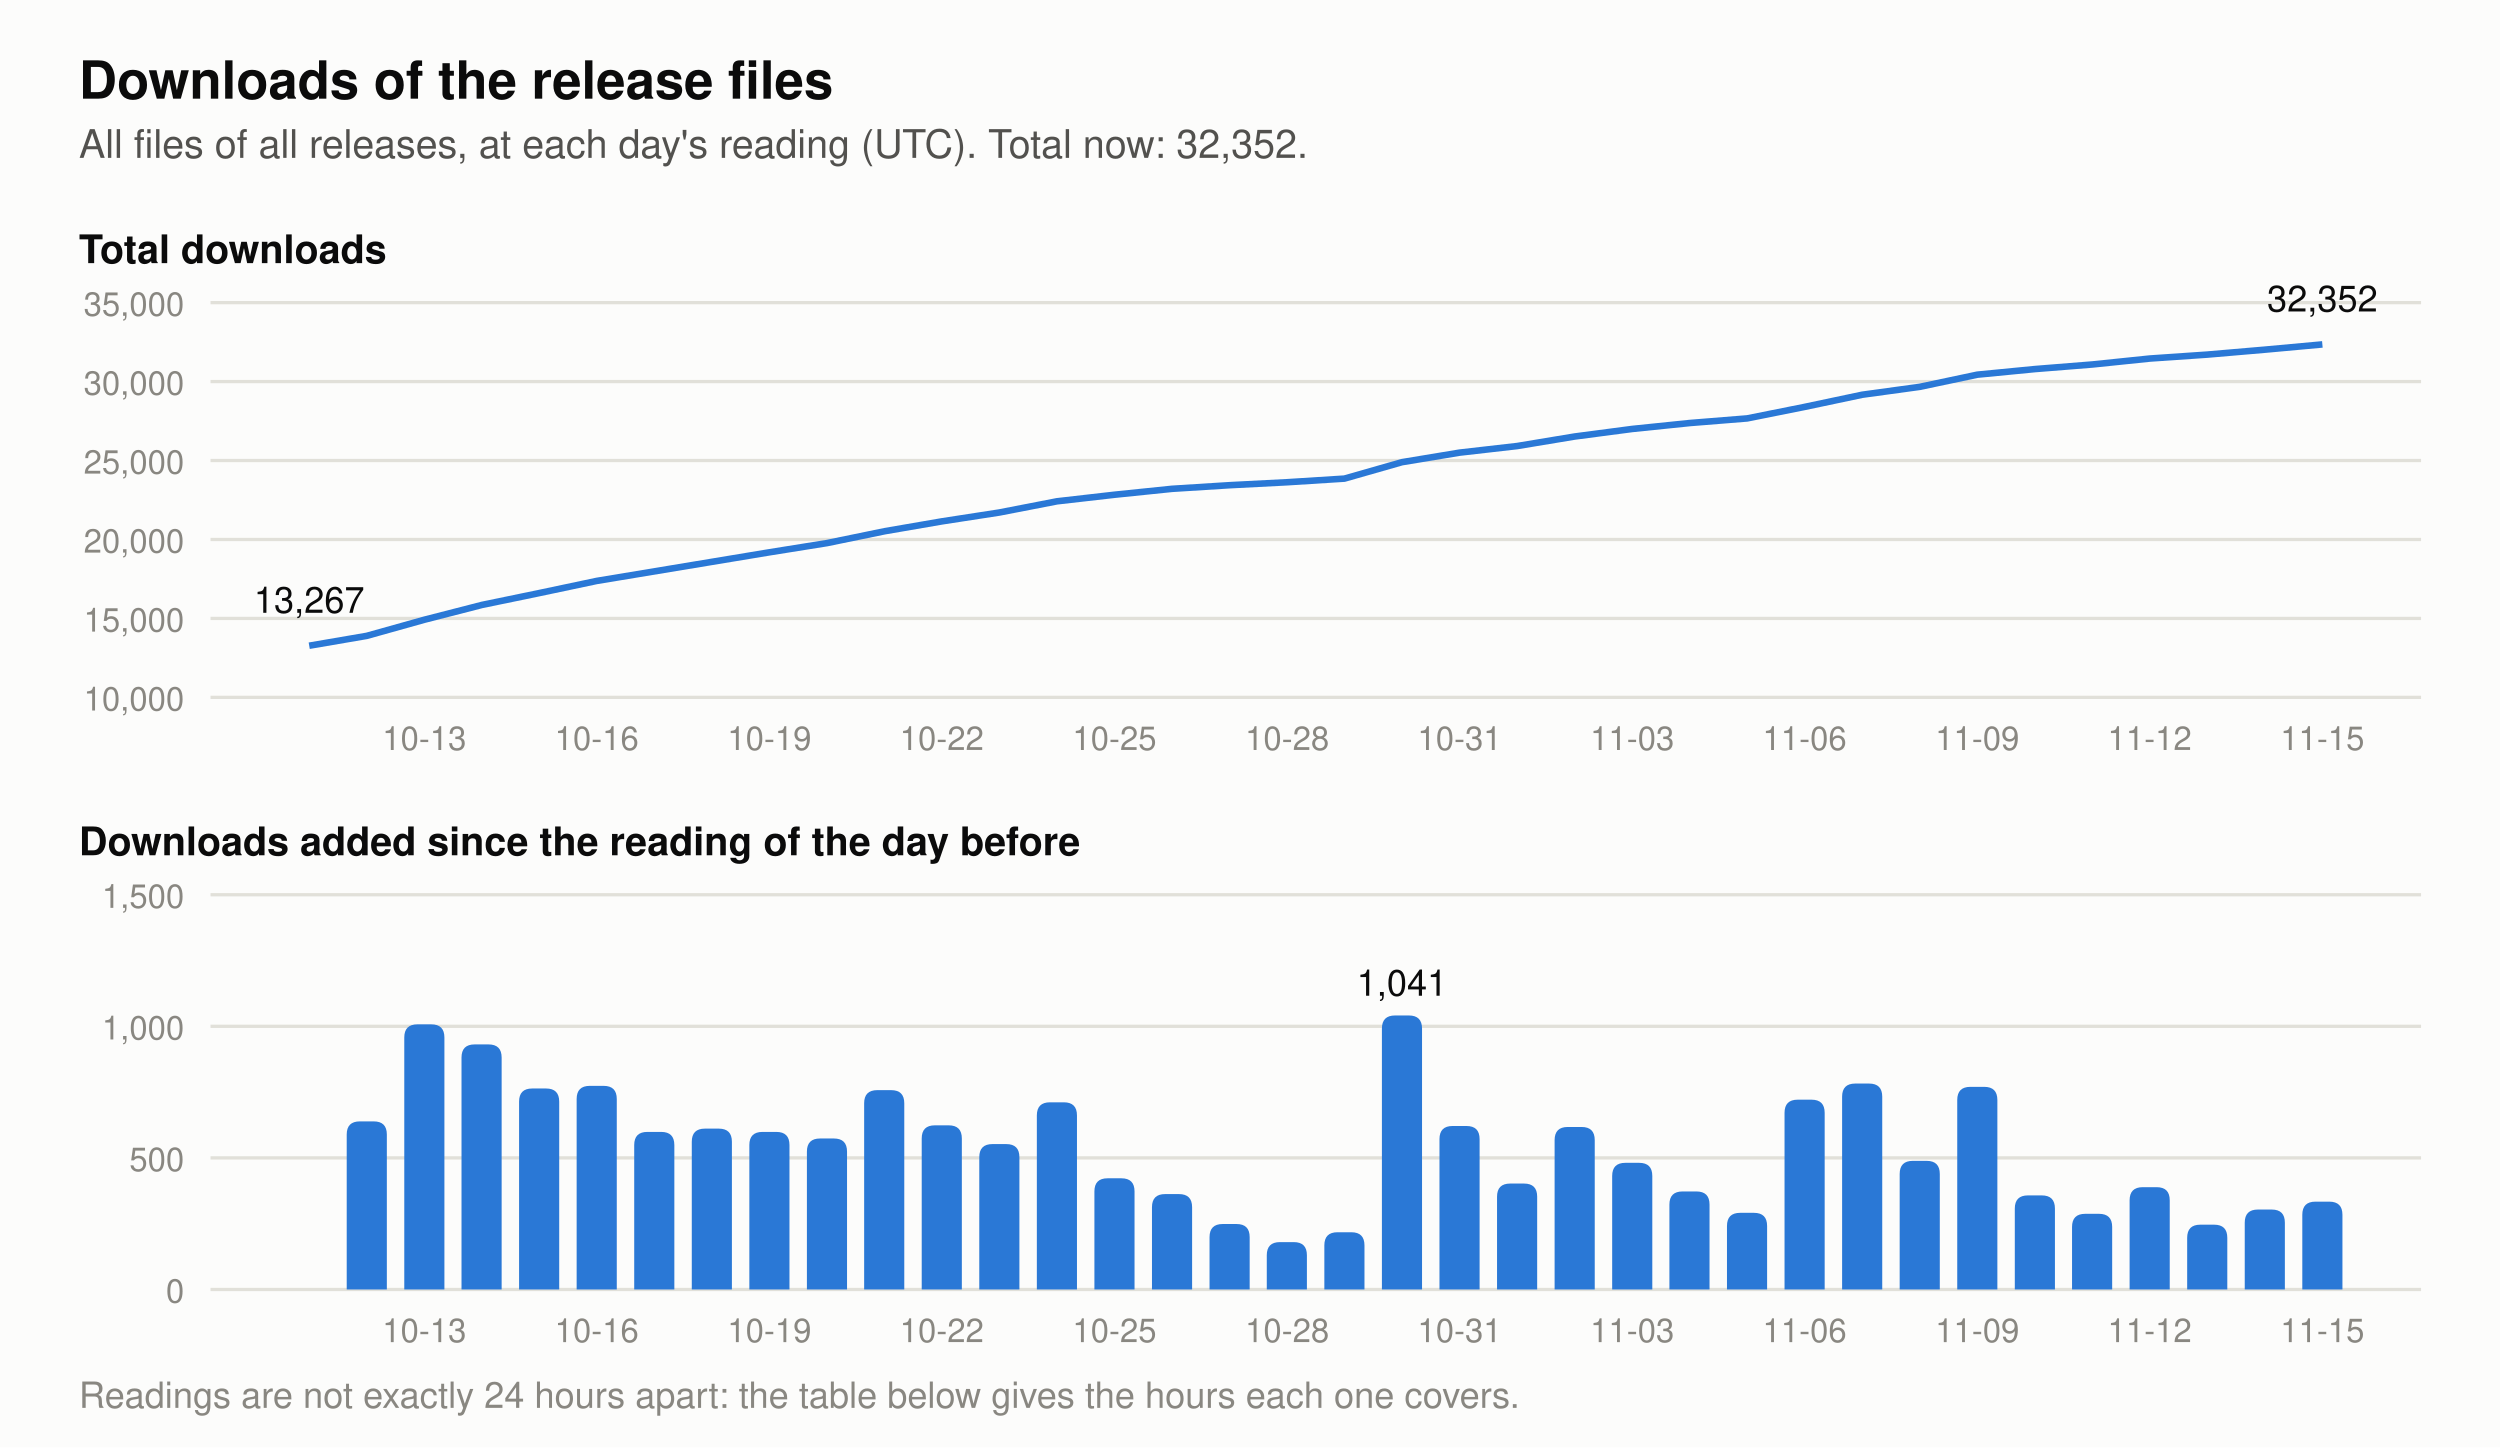
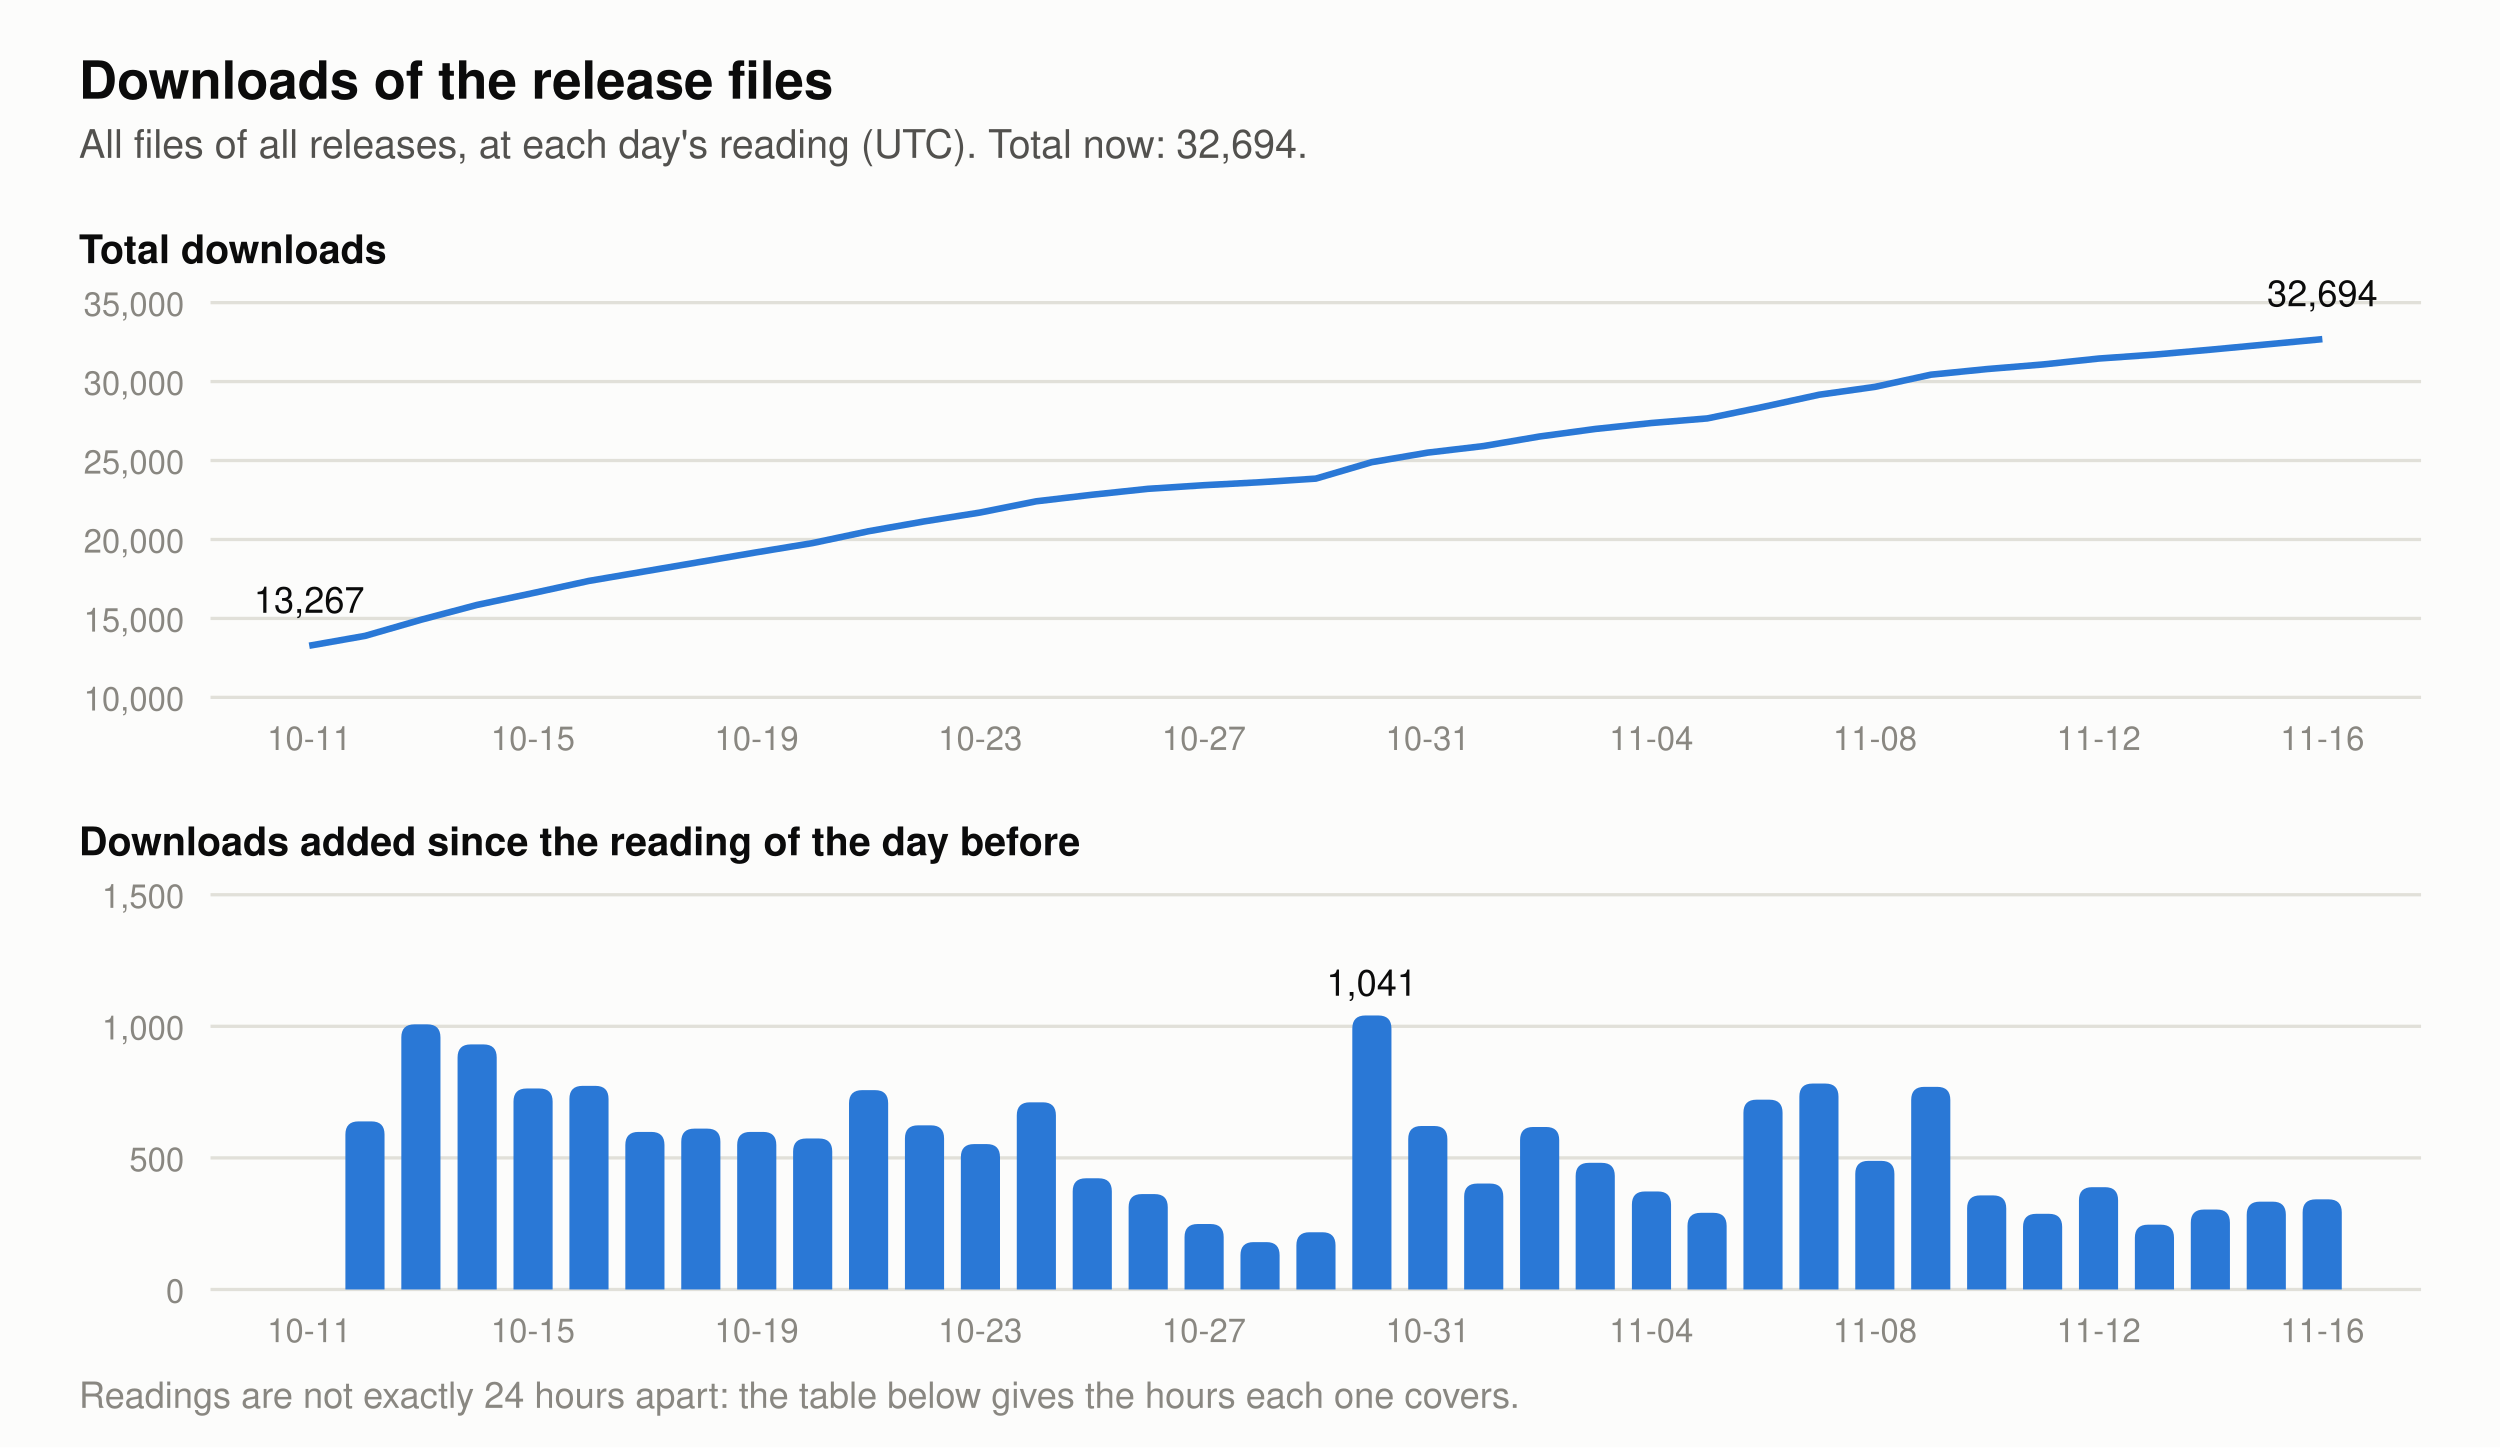
- <svg xmlns="http://www.w3.org/2000/svg" viewBox="0 0 760 440" width="760" height="440" role="img" aria-label="Two charts of the downloads of the release files. Total at each day's reading: 2026-11-02 26,527, 2026-11-03 27,008, 2026-11-04 27,381, 2026-11-05 27,672, 2026-11-06 28,393, 2026-11-07 29,176, 2026-11-08 29,665, 2026-11-09 30,435, 2026-11-10 30,792, 2026-11-11 31,079, 2026-11-12 31,468, 2026-11-13 31,714, 2026-11-14 32,018, 2026-11-15 32,352. Downloads added per day: 2026-11-02 618, 2026-11-03 481, 2026-11-04 373, 2026-11-05 291, 2026-11-06 721, 2026-11-07 783, 2026-11-08 489, 2026-11-09 770, 2026-11-10 357, 2026-11-11 287, 2026-11-12 389, 2026-11-13 246, 2026-11-14 304, 2026-11-15 334.">
+ <svg xmlns="http://www.w3.org/2000/svg" viewBox="0 0 760 440" width="760" height="440" role="img" aria-label="Two charts of the downloads of the release files. Total at each day's reading: 2026-11-03 27,008, 2026-11-04 27,381, 2026-11-05 27,672, 2026-11-06 28,393, 2026-11-07 29,176, 2026-11-08 29,665, 2026-11-09 30,435, 2026-11-10 30,792, 2026-11-11 31,079, 2026-11-12 31,468, 2026-11-13 31,714, 2026-11-14 32,018, 2026-11-15 32,352, 2026-11-16 32,694. Downloads added per day: 2026-11-03 481, 2026-11-04 373, 2026-11-05 291, 2026-11-06 721, 2026-11-07 783, 2026-11-08 489, 2026-11-09 770, 2026-11-10 357, 2026-11-11 287, 2026-11-12 389, 2026-11-13 246, 2026-11-14 304, 2026-11-15 334, 2026-11-16 342.">
  <rect width="760" height="440" fill="#fcfcfb" />
  <text x="24.0" y="30.0" font-family="-apple-system, 'Segoe UI', Helvetica, Arial, sans-serif" font-size="16" font-weight="600" text-anchor="start" fill="#0b0b0b">Downloads of the release files</text>
-   <text x="24.0" y="48.0" font-family="-apple-system, 'Segoe UI', Helvetica, Arial, sans-serif" font-size="12" text-anchor="start" fill="#52514e">All files of all releases, at each day's reading (UTC). Total now: 32,352.</text>
+   <text x="24.0" y="48.0" font-family="-apple-system, 'Segoe UI', Helvetica, Arial, sans-serif" font-size="12" text-anchor="start" fill="#52514e">All files of all releases, at each day's reading (UTC). Total now: 32,694.</text>
  <text x="24.0" y="80.0" font-family="-apple-system, 'Segoe UI', Helvetica, Arial, sans-serif" font-size="12" font-weight="600" text-anchor="start" fill="#0b0b0b">Total downloads</text>
  <line x1="64" y1="212.0" x2="736" y2="212.0" stroke="#e1e0d9" stroke-width="1" />
  <text x="56.0" y="216.0" font-family="-apple-system, 'Segoe UI', Helvetica, Arial, sans-serif" font-size="10" text-anchor="end" fill="#898781">10,000</text>
  <line x1="64" y1="188.0" x2="736" y2="188.0" stroke="#e1e0d9" stroke-width="1" />
  <text x="56.0" y="192.0" font-family="-apple-system, 'Segoe UI', Helvetica, Arial, sans-serif" font-size="10" text-anchor="end" fill="#898781">15,000</text>
  <line x1="64" y1="164.0" x2="736" y2="164.0" stroke="#e1e0d9" stroke-width="1" />
  <text x="56.0" y="168.0" font-family="-apple-system, 'Segoe UI', Helvetica, Arial, sans-serif" font-size="10" text-anchor="end" fill="#898781">20,000</text>
  <line x1="64" y1="140.0" x2="736" y2="140.0" stroke="#e1e0d9" stroke-width="1" />
  <text x="56.0" y="144.0" font-family="-apple-system, 'Segoe UI', Helvetica, Arial, sans-serif" font-size="10" text-anchor="end" fill="#898781">25,000</text>
  <line x1="64" y1="116.0" x2="736" y2="116.0" stroke="#e1e0d9" stroke-width="1" />
  <text x="56.0" y="120.0" font-family="-apple-system, 'Segoe UI', Helvetica, Arial, sans-serif" font-size="10" text-anchor="end" fill="#898781">30,000</text>
  <line x1="64" y1="92.0" x2="736" y2="92.0" stroke="#e1e0d9" stroke-width="1" />
  <text x="56.0" y="96.0" font-family="-apple-system, 'Segoe UI', Helvetica, Arial, sans-serif" font-size="10" text-anchor="end" fill="#898781">35,000</text>
-   <polyline points="94.0,196.3 111.5,193.3 129.0,188.4 146.5,183.9 163.9,180.3 181.4,176.6 198.9,173.7 216.4,170.8 233.9,167.9 251.4,165.1 268.9,161.5 286.3,158.5 303.8,155.8 321.3,152.4 338.8,150.4 356.3,148.6 373.8,147.5 391.3,146.6 408.7,145.5 426.2,140.5 443.7,137.6 461.2,135.6 478.7,132.7 496.2,130.4 513.7,128.6 531.1,127.2 548.6,123.7 566.1,120.0 583.6,117.6 601.1,113.9 618.6,112.2 636.1,110.8 653.5,109.0 671.0,107.8 688.5,106.3 706.0,104.7" fill="none" stroke="#2a78d6" stroke-width="2" stroke-linejoin="round" />
+   <polyline points="94.0,196.3 111.0,193.3 128.0,188.4 145.0,183.9 162.0,180.3 179.0,176.6 196.0,173.7 213.0,170.8 230.0,167.9 247.0,165.1 264.0,161.5 281.0,158.5 298.0,155.8 315.0,152.4 332.0,150.4 349.0,148.6 366.0,147.5 383.0,146.6 400.0,145.5 417.0,140.5 434.0,137.6 451.0,135.6 468.0,132.7 485.0,130.4 502.0,128.6 519.0,127.2 536.0,123.7 553.0,120.0 570.0,117.6 587.0,113.9 604.0,112.2 621.0,110.8 638.0,109.0 655.0,107.8 672.0,106.3 689.0,104.7 706.0,103.1" fill="none" stroke="#2a78d6" stroke-width="2" stroke-linejoin="round" />
  <text x="94.0" y="186.3" font-family="-apple-system, 'Segoe UI', Helvetica, Arial, sans-serif" font-size="11" text-anchor="middle" fill="#0b0b0b">13,267</text>
-   <text x="706.0" y="94.7" font-family="-apple-system, 'Segoe UI', Helvetica, Arial, sans-serif" font-size="11" text-anchor="middle" fill="#0b0b0b">32,352</text>
+   <text x="706.0" y="93.1" font-family="-apple-system, 'Segoe UI', Helvetica, Arial, sans-serif" font-size="11" text-anchor="middle" fill="#0b0b0b">32,694</text>
  <text x="24.0" y="260.0" font-family="-apple-system, 'Segoe UI', Helvetica, Arial, sans-serif" font-size="12" font-weight="600" text-anchor="start" fill="#0b0b0b">Downloads added since the reading of the day before</text>
  <line x1="64" y1="392.0" x2="736" y2="392.0" stroke="#e1e0d9" stroke-width="1" />
  <text x="56.0" y="396.0" font-family="-apple-system, 'Segoe UI', Helvetica, Arial, sans-serif" font-size="10" text-anchor="end" fill="#898781">0</text>
  <line x1="64" y1="352.0" x2="736" y2="352.0" stroke="#e1e0d9" stroke-width="1" />
  <text x="56.0" y="356.0" font-family="-apple-system, 'Segoe UI', Helvetica, Arial, sans-serif" font-size="10" text-anchor="end" fill="#898781">500</text>
  <line x1="64" y1="312.0" x2="736" y2="312.0" stroke="#e1e0d9" stroke-width="1" />
  <text x="56.0" y="316.0" font-family="-apple-system, 'Segoe UI', Helvetica, Arial, sans-serif" font-size="10" text-anchor="end" fill="#898781">1,000</text>
  <line x1="64" y1="272.0" x2="736" y2="272.0" stroke="#e1e0d9" stroke-width="1" />
  <text x="56.0" y="276.0" font-family="-apple-system, 'Segoe UI', Helvetica, Arial, sans-serif" font-size="10" text-anchor="end" fill="#898781">1,500</text>
-   <path d="M105.4,392 v-47.1 q0,-4 4,-4 h4.2 q4,0 4,4 v47.1 z" fill="#2a78d6" />
-   <path d="M122.9,392 v-76.6 q0,-4 4,-4 h4.2 q4,0 4,4 v76.6 z" fill="#2a78d6" />
-   <path d="M140.3,392 v-70.5 q0,-4 4,-4 h4.2 q4,0 4,4 v70.5 z" fill="#2a78d6" />
-   <path d="M157.8,392 v-57.1 q0,-4 4,-4 h4.2 q4,0 4,4 v57.1 z" fill="#2a78d6" />
-   <path d="M175.3,392 v-57.9 q0,-4 4,-4 h4.2 q4,0 4,4 v57.9 z" fill="#2a78d6" />
-   <path d="M192.8,392 v-43.9 q0,-4 4,-4 h4.2 q4,0 4,4 v43.9 z" fill="#2a78d6" />
-   <path d="M210.3,392 v-44.9 q0,-4 4,-4 h4.2 q4,0 4,4 v44.9 z" fill="#2a78d6" />
-   <path d="M227.8,392 v-43.9 q0,-4 4,-4 h4.2 q4,0 4,4 v43.9 z" fill="#2a78d6" />
-   <path d="M245.3,392 v-41.9 q0,-4 4,-4 h4.2 q4,0 4,4 v41.9 z" fill="#2a78d6" />
-   <path d="M262.7,392 v-56.6 q0,-4 4,-4 h4.2 q4,0 4,4 v56.6 z" fill="#2a78d6" />
-   <path d="M280.2,392 v-45.9 q0,-4 4,-4 h4.2 q4,0 4,4 v45.9 z" fill="#2a78d6" />
-   <path d="M297.7,392 v-40.2 q0,-4 4,-4 h4.2 q4,0 4,4 v40.2 z" fill="#2a78d6" />
-   <path d="M315.2,392 v-52.9 q0,-4 4,-4 h4.2 q4,0 4,4 v52.9 z" fill="#2a78d6" />
-   <path d="M332.7,392 v-29.8 q0,-4 4,-4 h4.2 q4,0 4,4 v29.8 z" fill="#2a78d6" />
-   <path d="M350.2,392 v-25.0 q0,-4 4,-4 h4.2 q4,0 4,4 v25.0 z" fill="#2a78d6" />
-   <path d="M367.7,392 v-15.9 q0,-4 4,-4 h4.2 q4,0 4,4 v15.9 z" fill="#2a78d6" />
-   <path d="M385.1,392 v-10.4 q0,-4 4,-4 h4.2 q4,0 4,4 v10.4 z" fill="#2a78d6" />
-   <path d="M402.6,392 v-13.4 q0,-4 4,-4 h4.2 q4,0 4,4 v13.4 z" fill="#2a78d6" />
-   <path d="M420.1,392 v-79.3 q0,-4 4,-4 h4.2 q4,0 4,4 v79.3 z" fill="#2a78d6" />
-   <text x="426.2" y="302.7" font-family="-apple-system, 'Segoe UI', Helvetica, Arial, sans-serif" font-size="11" text-anchor="middle" fill="#0b0b0b">1,041</text>
-   <path d="M437.6,392 v-45.7 q0,-4 4,-4 h4.2 q4,0 4,4 v45.7 z" fill="#2a78d6" />
-   <path d="M455.1,392 v-28.2 q0,-4 4,-4 h4.2 q4,0 4,4 v28.2 z" fill="#2a78d6" />
-   <path d="M472.6,392 v-45.4 q0,-4 4,-4 h4.2 q4,0 4,4 v45.4 z" fill="#2a78d6" />
-   <path d="M490.1,392 v-34.5 q0,-4 4,-4 h4.2 q4,0 4,4 v34.5 z" fill="#2a78d6" />
-   <path d="M507.5,392 v-25.8 q0,-4 4,-4 h4.2 q4,0 4,4 v25.8 z" fill="#2a78d6" />
-   <path d="M525.0,392 v-19.3 q0,-4 4,-4 h4.2 q4,0 4,4 v19.3 z" fill="#2a78d6" />
-   <path d="M542.5,392 v-53.7 q0,-4 4,-4 h4.2 q4,0 4,4 v53.7 z" fill="#2a78d6" />
-   <path d="M560.0,392 v-58.6 q0,-4 4,-4 h4.2 q4,0 4,4 v58.6 z" fill="#2a78d6" />
-   <path d="M577.5,392 v-35.1 q0,-4 4,-4 h4.2 q4,0 4,4 v35.1 z" fill="#2a78d6" />
-   <path d="M595.0,392 v-57.6 q0,-4 4,-4 h4.2 q4,0 4,4 v57.6 z" fill="#2a78d6" />
-   <path d="M612.5,392 v-24.6 q0,-4 4,-4 h4.2 q4,0 4,4 v24.6 z" fill="#2a78d6" />
-   <path d="M629.9,392 v-19.0 q0,-4 4,-4 h4.2 q4,0 4,4 v19.0 z" fill="#2a78d6" />
-   <path d="M647.4,392 v-27.1 q0,-4 4,-4 h4.2 q4,0 4,4 v27.1 z" fill="#2a78d6" />
-   <path d="M664.9,392 v-15.7 q0,-4 4,-4 h4.2 q4,0 4,4 v15.7 z" fill="#2a78d6" />
-   <path d="M682.4,392 v-20.3 q0,-4 4,-4 h4.2 q4,0 4,4 v20.3 z" fill="#2a78d6" />
-   <path d="M699.9,392 v-22.7 q0,-4 4,-4 h4.2 q4,0 4,4 v22.7 z" fill="#2a78d6" />
-   <text x="129.0" y="228.0" font-family="-apple-system, 'Segoe UI', Helvetica, Arial, sans-serif" font-size="10" text-anchor="middle" fill="#898781">10-13</text>
-   <text x="129.0" y="408.0" font-family="-apple-system, 'Segoe UI', Helvetica, Arial, sans-serif" font-size="10" text-anchor="middle" fill="#898781">10-13</text>
-   <text x="181.4" y="228.0" font-family="-apple-system, 'Segoe UI', Helvetica, Arial, sans-serif" font-size="10" text-anchor="middle" fill="#898781">10-16</text>
-   <text x="181.4" y="408.0" font-family="-apple-system, 'Segoe UI', Helvetica, Arial, sans-serif" font-size="10" text-anchor="middle" fill="#898781">10-16</text>
-   <text x="233.9" y="228.0" font-family="-apple-system, 'Segoe UI', Helvetica, Arial, sans-serif" font-size="10" text-anchor="middle" fill="#898781">10-19</text>
-   <text x="233.9" y="408.0" font-family="-apple-system, 'Segoe UI', Helvetica, Arial, sans-serif" font-size="10" text-anchor="middle" fill="#898781">10-19</text>
-   <text x="286.3" y="228.0" font-family="-apple-system, 'Segoe UI', Helvetica, Arial, sans-serif" font-size="10" text-anchor="middle" fill="#898781">10-22</text>
-   <text x="286.3" y="408.0" font-family="-apple-system, 'Segoe UI', Helvetica, Arial, sans-serif" font-size="10" text-anchor="middle" fill="#898781">10-22</text>
-   <text x="338.8" y="228.0" font-family="-apple-system, 'Segoe UI', Helvetica, Arial, sans-serif" font-size="10" text-anchor="middle" fill="#898781">10-25</text>
-   <text x="338.8" y="408.0" font-family="-apple-system, 'Segoe UI', Helvetica, Arial, sans-serif" font-size="10" text-anchor="middle" fill="#898781">10-25</text>
-   <text x="391.3" y="228.0" font-family="-apple-system, 'Segoe UI', Helvetica, Arial, sans-serif" font-size="10" text-anchor="middle" fill="#898781">10-28</text>
-   <text x="391.3" y="408.0" font-family="-apple-system, 'Segoe UI', Helvetica, Arial, sans-serif" font-size="10" text-anchor="middle" fill="#898781">10-28</text>
-   <text x="443.7" y="228.0" font-family="-apple-system, 'Segoe UI', Helvetica, Arial, sans-serif" font-size="10" text-anchor="middle" fill="#898781">10-31</text>
-   <text x="443.7" y="408.0" font-family="-apple-system, 'Segoe UI', Helvetica, Arial, sans-serif" font-size="10" text-anchor="middle" fill="#898781">10-31</text>
-   <text x="496.2" y="228.0" font-family="-apple-system, 'Segoe UI', Helvetica, Arial, sans-serif" font-size="10" text-anchor="middle" fill="#898781">11-03</text>
-   <text x="496.2" y="408.0" font-family="-apple-system, 'Segoe UI', Helvetica, Arial, sans-serif" font-size="10" text-anchor="middle" fill="#898781">11-03</text>
-   <text x="548.6" y="228.0" font-family="-apple-system, 'Segoe UI', Helvetica, Arial, sans-serif" font-size="10" text-anchor="middle" fill="#898781">11-06</text>
-   <text x="548.6" y="408.0" font-family="-apple-system, 'Segoe UI', Helvetica, Arial, sans-serif" font-size="10" text-anchor="middle" fill="#898781">11-06</text>
-   <text x="601.1" y="228.0" font-family="-apple-system, 'Segoe UI', Helvetica, Arial, sans-serif" font-size="10" text-anchor="middle" fill="#898781">11-09</text>
-   <text x="601.1" y="408.0" font-family="-apple-system, 'Segoe UI', Helvetica, Arial, sans-serif" font-size="10" text-anchor="middle" fill="#898781">11-09</text>
-   <text x="653.5" y="228.0" font-family="-apple-system, 'Segoe UI', Helvetica, Arial, sans-serif" font-size="10" text-anchor="middle" fill="#898781">11-12</text>
-   <text x="653.5" y="408.0" font-family="-apple-system, 'Segoe UI', Helvetica, Arial, sans-serif" font-size="10" text-anchor="middle" fill="#898781">11-12</text>
-   <text x="706.0" y="228.0" font-family="-apple-system, 'Segoe UI', Helvetica, Arial, sans-serif" font-size="10" text-anchor="middle" fill="#898781">11-15</text>
-   <text x="706.0" y="408.0" font-family="-apple-system, 'Segoe UI', Helvetica, Arial, sans-serif" font-size="10" text-anchor="middle" fill="#898781">11-15</text>
+   <path d="M105.0,392 v-47.1 q0,-4 4,-4 h3.9 q4,0 4,4 v47.1 z" fill="#2a78d6" />
+   <path d="M122.0,392 v-76.6 q0,-4 4,-4 h3.9 q4,0 4,4 v76.6 z" fill="#2a78d6" />
+   <path d="M139.1,392 v-70.5 q0,-4 4,-4 h3.9 q4,0 4,4 v70.5 z" fill="#2a78d6" />
+   <path d="M156.1,392 v-57.1 q0,-4 4,-4 h3.9 q4,0 4,4 v57.1 z" fill="#2a78d6" />
+   <path d="M173.1,392 v-57.9 q0,-4 4,-4 h3.9 q4,0 4,4 v57.9 z" fill="#2a78d6" />
+   <path d="M190.1,392 v-43.9 q0,-4 4,-4 h3.9 q4,0 4,4 v43.9 z" fill="#2a78d6" />
+   <path d="M207.1,392 v-44.9 q0,-4 4,-4 h3.9 q4,0 4,4 v44.9 z" fill="#2a78d6" />
+   <path d="M224.1,392 v-43.9 q0,-4 4,-4 h3.9 q4,0 4,4 v43.9 z" fill="#2a78d6" />
+   <path d="M241.1,392 v-41.9 q0,-4 4,-4 h3.9 q4,0 4,4 v41.9 z" fill="#2a78d6" />
+   <path d="M258.1,392 v-56.6 q0,-4 4,-4 h3.9 q4,0 4,4 v56.6 z" fill="#2a78d6" />
+   <path d="M275.1,392 v-45.9 q0,-4 4,-4 h3.9 q4,0 4,4 v45.9 z" fill="#2a78d6" />
+   <path d="M292.1,392 v-40.2 q0,-4 4,-4 h3.9 q4,0 4,4 v40.2 z" fill="#2a78d6" />
+   <path d="M309.1,392 v-52.9 q0,-4 4,-4 h3.9 q4,0 4,4 v52.9 z" fill="#2a78d6" />
+   <path d="M326.1,392 v-29.8 q0,-4 4,-4 h3.9 q4,0 4,4 v29.8 z" fill="#2a78d6" />
+   <path d="M343.1,392 v-25.0 q0,-4 4,-4 h3.9 q4,0 4,4 v25.0 z" fill="#2a78d6" />
+   <path d="M360.1,392 v-15.9 q0,-4 4,-4 h3.9 q4,0 4,4 v15.9 z" fill="#2a78d6" />
+   <path d="M377.1,392 v-10.4 q0,-4 4,-4 h3.9 q4,0 4,4 v10.4 z" fill="#2a78d6" />
+   <path d="M394.1,392 v-13.4 q0,-4 4,-4 h3.9 q4,0 4,4 v13.4 z" fill="#2a78d6" />
+   <path d="M411.1,392 v-79.3 q0,-4 4,-4 h3.9 q4,0 4,4 v79.3 z" fill="#2a78d6" />
+   <text x="417.0" y="302.7" font-family="-apple-system, 'Segoe UI', Helvetica, Arial, sans-serif" font-size="11" text-anchor="middle" fill="#0b0b0b">1,041</text>
+   <path d="M428.1,392 v-45.7 q0,-4 4,-4 h3.9 q4,0 4,4 v45.7 z" fill="#2a78d6" />
+   <path d="M445.1,392 v-28.2 q0,-4 4,-4 h3.9 q4,0 4,4 v28.2 z" fill="#2a78d6" />
+   <path d="M462.1,392 v-45.4 q0,-4 4,-4 h3.9 q4,0 4,4 v45.4 z" fill="#2a78d6" />
+   <path d="M479.0,392 v-34.5 q0,-4 4,-4 h3.9 q4,0 4,4 v34.5 z" fill="#2a78d6" />
+   <path d="M496.1,392 v-25.8 q0,-4 4,-4 h3.9 q4,0 4,4 v25.8 z" fill="#2a78d6" />
+   <path d="M513.0,392 v-19.3 q0,-4 4,-4 h3.9 q4,0 4,4 v19.3 z" fill="#2a78d6" />
+   <path d="M530.0,392 v-53.7 q0,-4 4,-4 h3.9 q4,0 4,4 v53.7 z" fill="#2a78d6" />
+   <path d="M547.0,392 v-58.6 q0,-4 4,-4 h3.9 q4,0 4,4 v58.6 z" fill="#2a78d6" />
+   <path d="M564.0,392 v-35.1 q0,-4 4,-4 h3.9 q4,0 4,4 v35.1 z" fill="#2a78d6" />
+   <path d="M581.0,392 v-57.6 q0,-4 4,-4 h3.9 q4,0 4,4 v57.6 z" fill="#2a78d6" />
+   <path d="M598.0,392 v-24.6 q0,-4 4,-4 h3.9 q4,0 4,4 v24.6 z" fill="#2a78d6" />
+   <path d="M615.0,392 v-19.0 q0,-4 4,-4 h3.9 q4,0 4,4 v19.0 z" fill="#2a78d6" />
+   <path d="M632.0,392 v-27.1 q0,-4 4,-4 h3.9 q4,0 4,4 v27.1 z" fill="#2a78d6" />
+   <path d="M649.0,392 v-15.7 q0,-4 4,-4 h3.9 q4,0 4,4 v15.7 z" fill="#2a78d6" />
+   <path d="M666.0,392 v-20.3 q0,-4 4,-4 h3.9 q4,0 4,4 v20.3 z" fill="#2a78d6" />
+   <path d="M683.0,392 v-22.7 q0,-4 4,-4 h3.9 q4,0 4,4 v22.7 z" fill="#2a78d6" />
+   <path d="M700.0,392 v-23.4 q0,-4 4,-4 h3.9 q4,0 4,4 v23.4 z" fill="#2a78d6" />
+   <text x="94.0" y="228.0" font-family="-apple-system, 'Segoe UI', Helvetica, Arial, sans-serif" font-size="10" text-anchor="middle" fill="#898781">10-11</text>
+   <text x="94.0" y="408.0" font-family="-apple-system, 'Segoe UI', Helvetica, Arial, sans-serif" font-size="10" text-anchor="middle" fill="#898781">10-11</text>
+   <text x="162.0" y="228.0" font-family="-apple-system, 'Segoe UI', Helvetica, Arial, sans-serif" font-size="10" text-anchor="middle" fill="#898781">10-15</text>
+   <text x="162.0" y="408.0" font-family="-apple-system, 'Segoe UI', Helvetica, Arial, sans-serif" font-size="10" text-anchor="middle" fill="#898781">10-15</text>
+   <text x="230.0" y="228.0" font-family="-apple-system, 'Segoe UI', Helvetica, Arial, sans-serif" font-size="10" text-anchor="middle" fill="#898781">10-19</text>
+   <text x="230.0" y="408.0" font-family="-apple-system, 'Segoe UI', Helvetica, Arial, sans-serif" font-size="10" text-anchor="middle" fill="#898781">10-19</text>
+   <text x="298.0" y="228.0" font-family="-apple-system, 'Segoe UI', Helvetica, Arial, sans-serif" font-size="10" text-anchor="middle" fill="#898781">10-23</text>
+   <text x="298.0" y="408.0" font-family="-apple-system, 'Segoe UI', Helvetica, Arial, sans-serif" font-size="10" text-anchor="middle" fill="#898781">10-23</text>
+   <text x="366.0" y="228.0" font-family="-apple-system, 'Segoe UI', Helvetica, Arial, sans-serif" font-size="10" text-anchor="middle" fill="#898781">10-27</text>
+   <text x="366.0" y="408.0" font-family="-apple-system, 'Segoe UI', Helvetica, Arial, sans-serif" font-size="10" text-anchor="middle" fill="#898781">10-27</text>
+   <text x="434.0" y="228.0" font-family="-apple-system, 'Segoe UI', Helvetica, Arial, sans-serif" font-size="10" text-anchor="middle" fill="#898781">10-31</text>
+   <text x="434.0" y="408.0" font-family="-apple-system, 'Segoe UI', Helvetica, Arial, sans-serif" font-size="10" text-anchor="middle" fill="#898781">10-31</text>
+   <text x="502.0" y="228.0" font-family="-apple-system, 'Segoe UI', Helvetica, Arial, sans-serif" font-size="10" text-anchor="middle" fill="#898781">11-04</text>
+   <text x="502.0" y="408.0" font-family="-apple-system, 'Segoe UI', Helvetica, Arial, sans-serif" font-size="10" text-anchor="middle" fill="#898781">11-04</text>
+   <text x="570.0" y="228.0" font-family="-apple-system, 'Segoe UI', Helvetica, Arial, sans-serif" font-size="10" text-anchor="middle" fill="#898781">11-08</text>
+   <text x="570.0" y="408.0" font-family="-apple-system, 'Segoe UI', Helvetica, Arial, sans-serif" font-size="10" text-anchor="middle" fill="#898781">11-08</text>
+   <text x="638.0" y="228.0" font-family="-apple-system, 'Segoe UI', Helvetica, Arial, sans-serif" font-size="10" text-anchor="middle" fill="#898781">11-12</text>
+   <text x="638.0" y="408.0" font-family="-apple-system, 'Segoe UI', Helvetica, Arial, sans-serif" font-size="10" text-anchor="middle" fill="#898781">11-12</text>
+   <text x="706.0" y="228.0" font-family="-apple-system, 'Segoe UI', Helvetica, Arial, sans-serif" font-size="10" text-anchor="middle" fill="#898781">11-16</text>
+   <text x="706.0" y="408.0" font-family="-apple-system, 'Segoe UI', Helvetica, Arial, sans-serif" font-size="10" text-anchor="middle" fill="#898781">11-16</text>
  <text x="24.0" y="428.0" font-family="-apple-system, 'Segoe UI', Helvetica, Arial, sans-serif" font-size="11" text-anchor="start" fill="#898781">Readings are not exactly 24 hours apart: the table below gives the hours each one covers.</text>
</svg>
